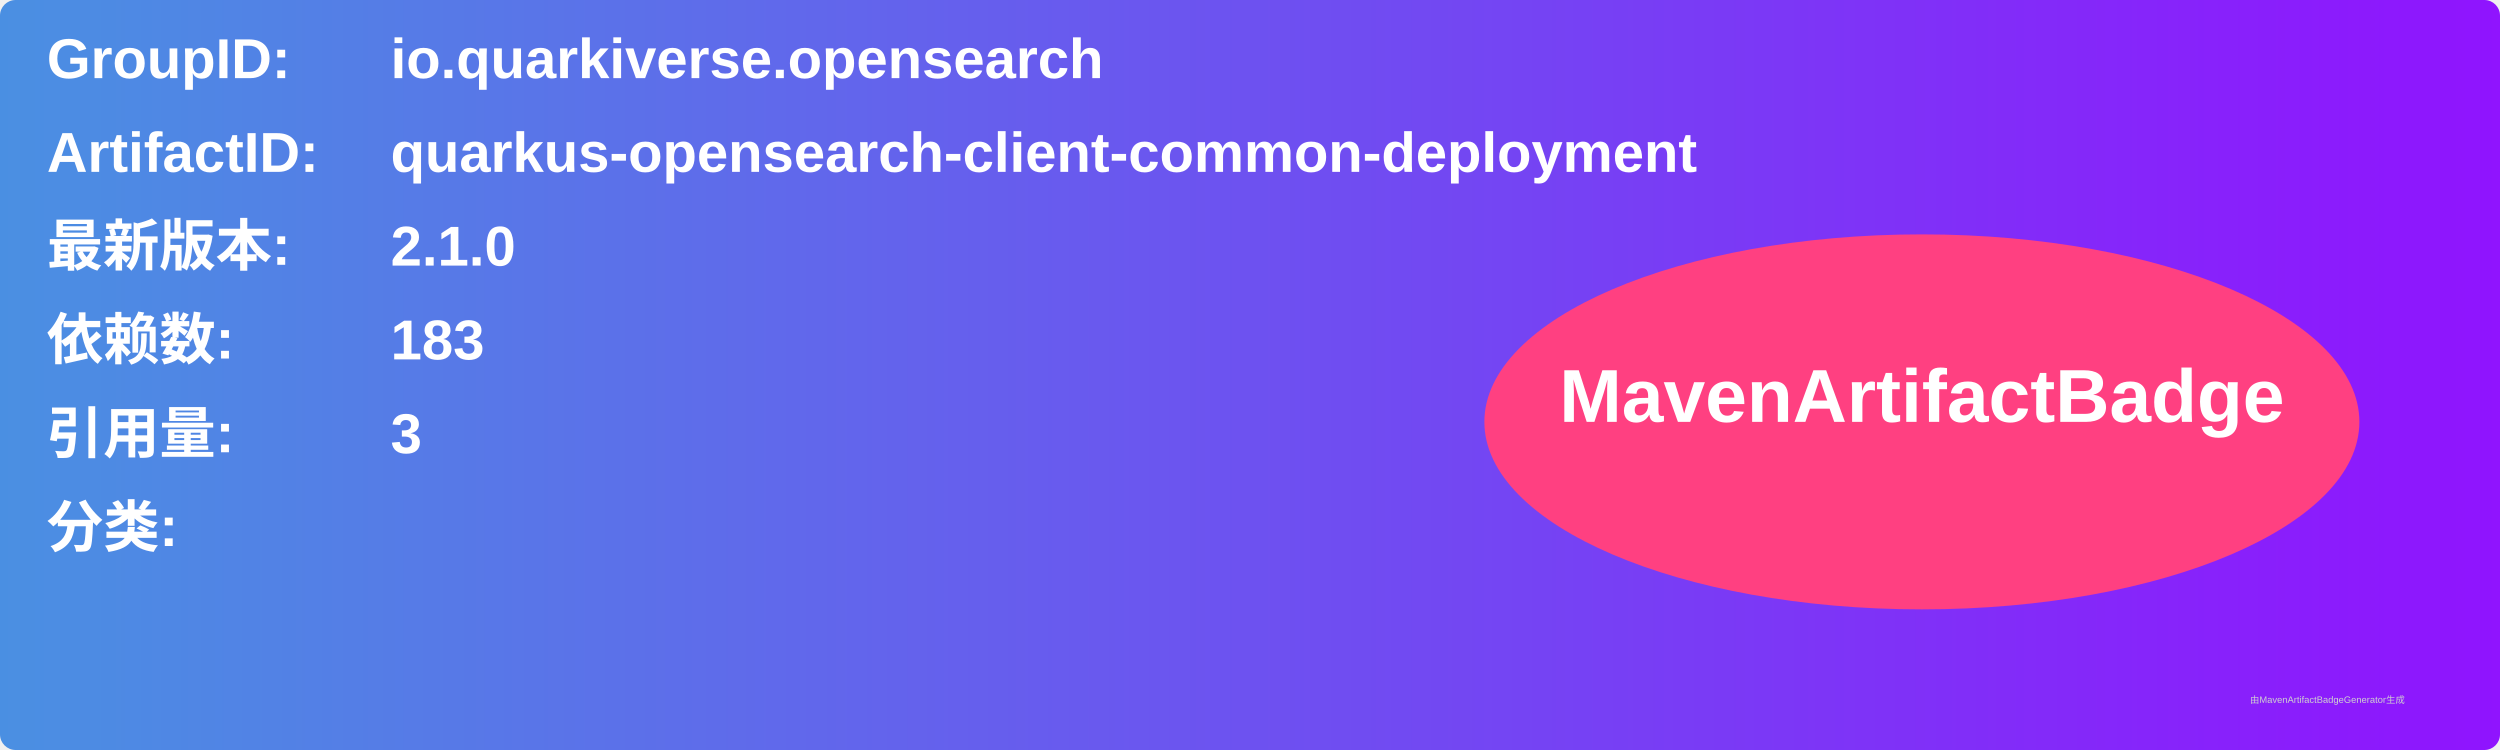
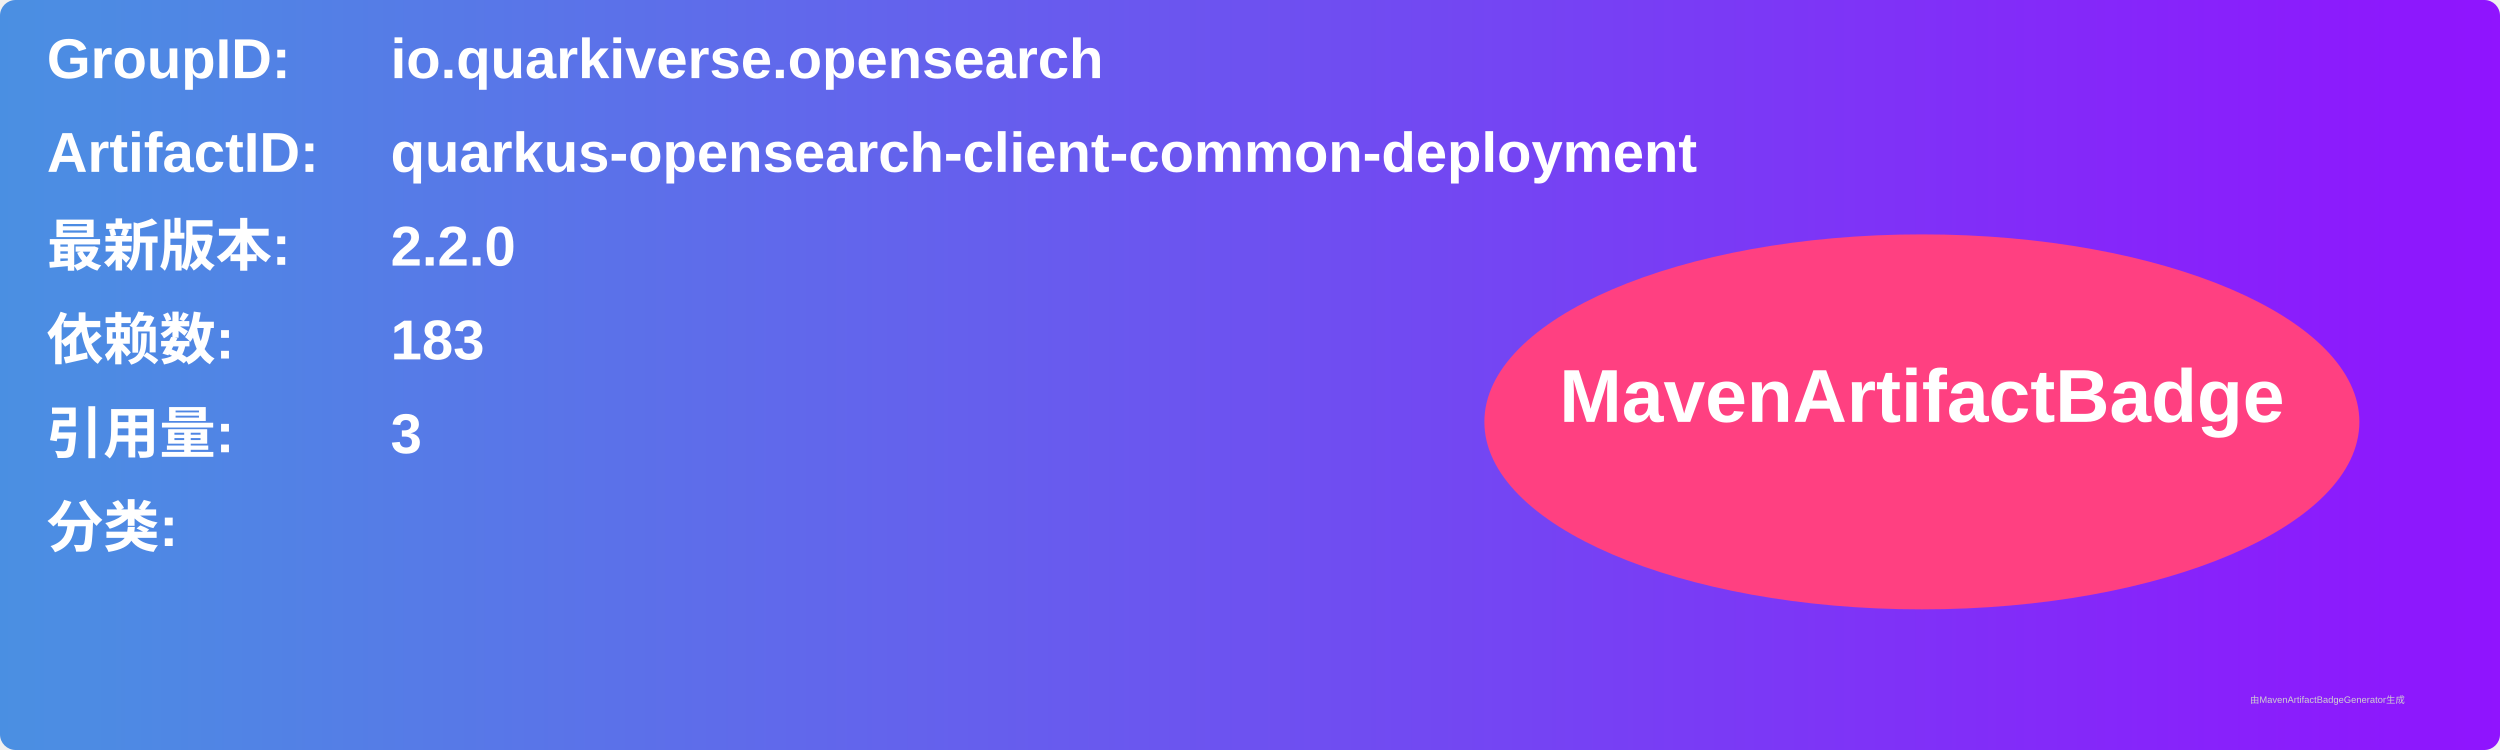
<svg xmlns="http://www.w3.org/2000/svg" width="800" height="240" viewBox="0 0 800 240">
  <linearGradient id="grad" x1="0%" y1="0%" x2="100%" y2="0%">
    <stop offset="0%" stop-color="#4a90e2" />
    <stop offset="100%" stop-color="#9013fe" />
  </linearGradient>
  <rect width="100%" height="100%" rx="5" ry="5" fill="url(#grad)" />
  <g transform="translate(15, 15)">
    <text x="0" y="10" font-family="Arial" font-size="18" fill="white" font-weight="bold" width="260">GroupID:</text>
    <text x="110" y="10" font-family="Arial" font-size="18" fill="white" font-weight="bold" width="460">io.quarkiverse.opensearch</text>
    <text x="0" y="40" font-family="Arial" font-size="18" fill="white" font-weight="bold" width="260">ArtifactID:</text>
    <text x="110" y="40" font-family="Arial" font-size="18" fill="white" font-weight="bold" width="460">quarkus-opensearch-client-common-deployment</text>
    <text x="0" y="70" font-family="Arial" font-size="18" fill="white" font-weight="bold">最新版本:</text>
    <text x="110" y="70" font-family="Arial" font-size="18" fill="white" font-weight="bold">
-       <tspan font-weight="bold">2.1.0</tspan>
+       <tspan font-weight="bold">2.2.0</tspan>
    </text>
    <text x="0" y="100" font-family="Arial" font-size="18" fill="white" font-weight="bold">依赖数: </text>
    <text x="110" y="100" font-family="Arial" font-size="18" fill="white">
      <tspan font-weight="bold">183</tspan>
    </text>
    <text x="0" y="130" font-family="Arial" font-size="18" fill="white" font-weight="bold">引用量: </text>
    <text x="110" y="130" font-family="Arial" font-size="18" fill="white">
      <tspan font-weight="bold">3</tspan>
    </text>
    <text x="0" y="160" font-family="Arial" font-size="18" fill="white" font-weight="bold">分类:</text>
    <text x="10" y="190" font-family="Arial" font-size="10" fill="white">
      <tspan font-weight="bold" />
    </text>
    <ellipse cx="600" cy="120" rx="140" ry="60" fill="#ff4081" />
    <text x="600" y="120" text-anchor="middle" font-family="Arial" font-size="24" fill="white" font-weight="bold">MavenArtifactBadge</text>
  </g>
  <text x="720" y="225" font-family="Arial" font-size="3" fill="#d0d0d0">由MavenArtifactBadgeGenerator生成</text>
</svg>
